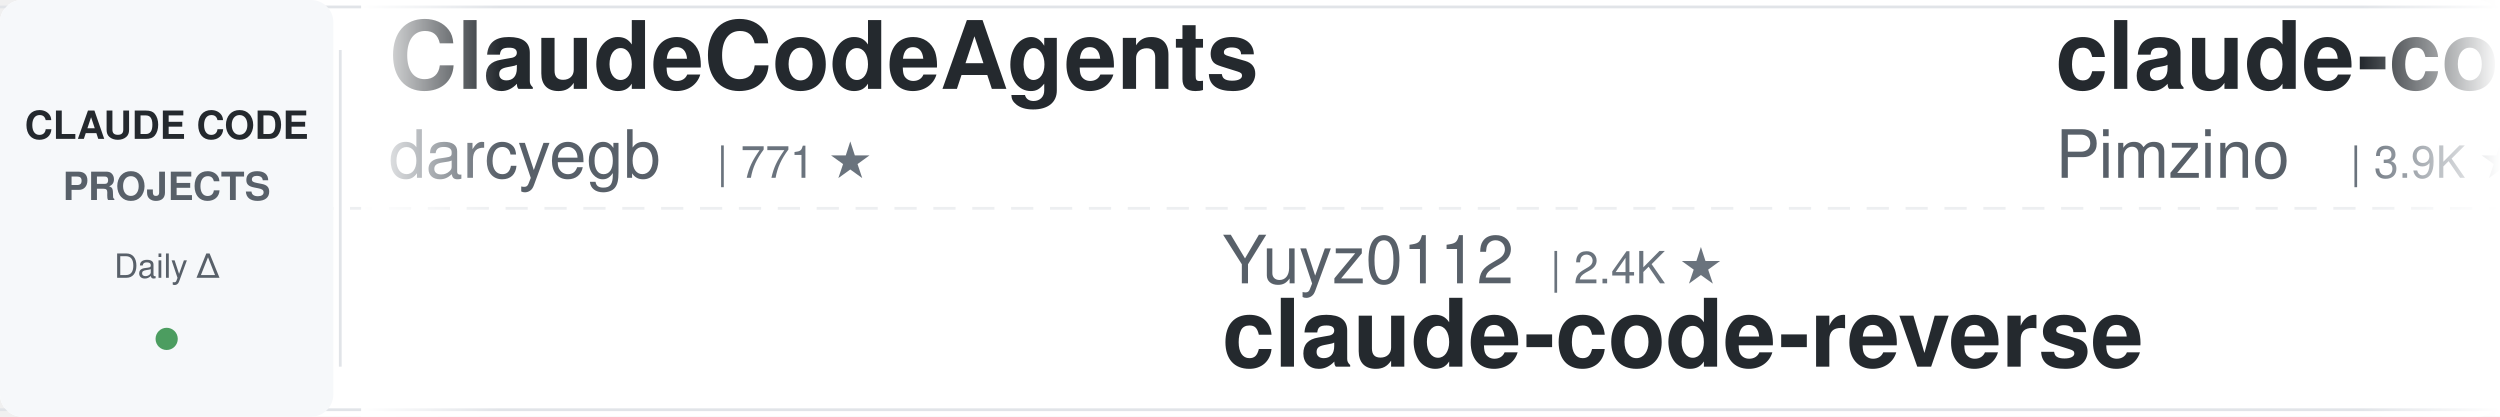
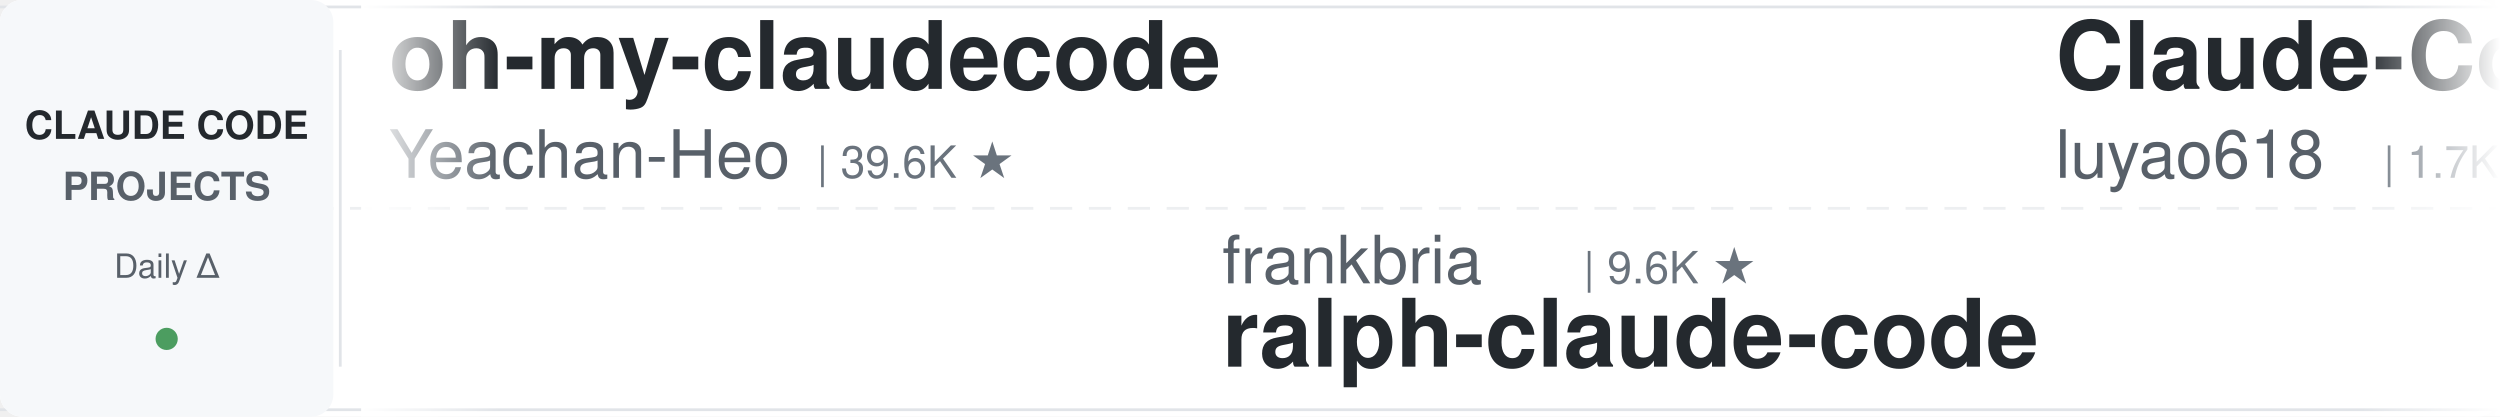
<svg xmlns="http://www.w3.org/2000/svg" width="900" height="150">
  <defs>
    <linearGradient id="leftFade" x1="0%" y1="0%" x2="100%" y2="0%">
      <stop offset="0%" style="stop-color:#ffffff;stop-opacity:1" />
      <stop offset="100%" style="stop-color:#ffffff;stop-opacity:0" />
    </linearGradient>
    <linearGradient id="rightFade" x1="0%" y1="0%" x2="100%" y2="0%">
      <stop offset="0%" style="stop-color:#ffffff;stop-opacity:0" />
      <stop offset="100%" style="stop-color:#ffffff;stop-opacity:1" />
    </linearGradient>
  </defs>
  <rect width="900" height="150" fill="#ffffff" rx="8" />
  <rect x="0" y="2" width="900" height="1" fill="#e1e4e8" />
  <rect x="0" y="147" width="900" height="1" fill="#e1e4e8" />
  <line x1="0" y1="75" x2="900" y2="75" stroke="#e1e4e8" stroke-width="1" stroke-dasharray="8 6" opacity="0.6" />
  <rect x="0" y="0" width="120" height="150" fill="#f6f8fa" rx="8" />
  <text x="60" y="50" font-family="-apple-system, BlinkMacSystemFont, 'Segoe UI', Helvetica, Arial, sans-serif" font-size="14" font-weight="600" fill="#24292e" text-anchor="middle">CLAUDE CODE</text>
  <text x="60" y="72" font-family="-apple-system, BlinkMacSystemFont, 'Segoe UI', Helvetica, Arial, sans-serif" font-size="14" font-weight="600" fill="#586069" text-anchor="middle">PROJECTS</text>
  <text x="60" y="100" font-family="-apple-system, BlinkMacSystemFont, 'Segoe UI', Helvetica, Arial, sans-serif" font-size="12" font-weight="500" fill="#586069" text-anchor="middle">Daily Δ</text>
  <circle cx="60" cy="122" r="4" fill="#22863a" opacity="0.8" />
  <rect x="122" y="18" width="1" height="114" fill="#e1e4e8" />
  <clipPath id="tickerClip">
    <rect x="130" y="0" width="770" height="150" />
  </clipPath>
  <g clip-path="url(#tickerClip)">
    <g id="tickerItems">
      <animateTransform attributeName="transform" attributeType="XML" type="translate" from="0 0" to="-3000 0" dur="54s" repeatCount="indefinite" />
      <g transform="translate(0, 0)">
-         <text x="140" y="32" font-family="-apple-system, BlinkMacSystemFont, 'Segoe UI', Helvetica, Arial, sans-serif" font-size="34" font-weight="600" fill="#24292e">ClaudeCodeAgents</text>
-         <text x="140" y="64" font-family="-apple-system, BlinkMacSystemFont, 'Segoe UI', Helvetica, Arial, sans-serif" font-size="24" font-weight="400" fill="#586069">darcyegb</text>
-         <text x="258" y="64" font-family="-apple-system, BlinkMacSystemFont, 'Segoe UI', Helvetica, Arial, sans-serif" font-size="16" font-weight="500" fill="#6a737d">| 771 ★</text>
+         <text x="140" y="32" font-family="-apple-system, BlinkMacSystemFont, 'Segoe UI', Helvetica, Arial, sans-serif" font-size="34" font-weight="600" fill="#24292e">oh-my-claudecode</text>
+         <text x="140" y="64" font-family="-apple-system, BlinkMacSystemFont, 'Segoe UI', Helvetica, Arial, sans-serif" font-size="24" font-weight="400" fill="#586069">Yeachan-Heo</text>
+         <text x="294" y="64" font-family="-apple-system, BlinkMacSystemFont, 'Segoe UI', Helvetica, Arial, sans-serif" font-size="16" font-weight="500" fill="#6a737d">| 39.6K ★</text>
      </g>
      <g transform="translate(300, 0)">
-         <text x="140" y="102" font-family="-apple-system, BlinkMacSystemFont, 'Segoe UI', Helvetica, Arial, sans-serif" font-size="24" font-weight="400" fill="#586069">Yuyz0112</text>
-         <text x="258" y="102" font-family="-apple-system, BlinkMacSystemFont, 'Segoe UI', Helvetica, Arial, sans-serif" font-size="16" font-weight="500" fill="#6a737d">| 2.4K ★</text>
-         <text x="140" y="132" font-family="-apple-system, BlinkMacSystemFont, 'Segoe UI', Helvetica, Arial, sans-serif" font-size="34" font-weight="600" fill="#24292e">claude-code-reverse</text>
+         <text x="140" y="102" font-family="-apple-system, BlinkMacSystemFont, 'Segoe UI', Helvetica, Arial, sans-serif" font-size="24" font-weight="400" fill="#586069">frankbria</text>
+         <text x="270" y="102" font-family="-apple-system, BlinkMacSystemFont, 'Segoe UI', Helvetica, Arial, sans-serif" font-size="16" font-weight="500" fill="#6a737d">| 9.6K ★</text>
+         <text x="140" y="132" font-family="-apple-system, BlinkMacSystemFont, 'Segoe UI', Helvetica, Arial, sans-serif" font-size="34" font-weight="600" fill="#24292e">ralph-claude-code</text>
      </g>
      <g transform="translate(600, 0)">
-         <text x="140" y="32" font-family="-apple-system, BlinkMacSystemFont, 'Segoe UI', Helvetica, Arial, sans-serif" font-size="34" font-weight="600" fill="#24292e">claude-code-spec-workflo...</text>
-         <text x="140" y="64" font-family="-apple-system, BlinkMacSystemFont, 'Segoe UI', Helvetica, Arial, sans-serif" font-size="24" font-weight="400" fill="#586069">Pimzino</text>
-         <text x="246" y="64" font-family="-apple-system, BlinkMacSystemFont, 'Segoe UI', Helvetica, Arial, sans-serif" font-size="16" font-weight="500" fill="#6a737d">| 3.9K ★</text>
+         <text x="140" y="32" font-family="-apple-system, BlinkMacSystemFont, 'Segoe UI', Helvetica, Arial, sans-serif" font-size="34" font-weight="600" fill="#24292e">Claude-Code-Source-Study</text>
+         <text x="140" y="64" font-family="-apple-system, BlinkMacSystemFont, 'Segoe UI', Helvetica, Arial, sans-serif" font-size="24" font-weight="400" fill="#586069">luyao618</text>
+         <text x="258" y="64" font-family="-apple-system, BlinkMacSystemFont, 'Segoe UI', Helvetica, Arial, sans-serif" font-size="16" font-weight="500" fill="#6a737d">| 1.7K ★</text>
      </g>
      <g transform="translate(900, 0)">
-         <text x="140" y="102" font-family="-apple-system, BlinkMacSystemFont, 'Segoe UI', Helvetica, Arial, sans-serif" font-size="24" font-weight="400" fill="#586069">VoltAgent</text>
-         <text x="270" y="102" font-family="-apple-system, BlinkMacSystemFont, 'Segoe UI', Helvetica, Arial, sans-serif" font-size="16" font-weight="500" fill="#6a737d">| 25.5K ★</text>
-         <text x="140" y="132" font-family="-apple-system, BlinkMacSystemFont, 'Segoe UI', Helvetica, Arial, sans-serif" font-size="34" font-weight="600" fill="#24292e">awesome-claude-code-suba...</text>
+         <text x="140" y="102" font-family="-apple-system, BlinkMacSystemFont, 'Segoe UI', Helvetica, Arial, sans-serif" font-size="24" font-weight="400" fill="#586069">JrCx7scC</text>
+         <text x="258" y="102" font-family="-apple-system, BlinkMacSystemFont, 'Segoe UI', Helvetica, Arial, sans-serif" font-size="16" font-weight="500" fill="#6a737d">| 376 ★</text>
+         <text x="140" y="132" font-family="-apple-system, BlinkMacSystemFont, 'Segoe UI', Helvetica, Arial, sans-serif" font-size="34" font-weight="600" fill="#24292e">claude-code-source</text>
      </g>
      <g transform="translate(1200, 0)">
-         <text x="140" y="32" font-family="-apple-system, BlinkMacSystemFont, 'Segoe UI', Helvetica, Arial, sans-serif" font-size="34" font-weight="600" fill="#24292e">claude-code-rev</text>
-         <text x="140" y="64" font-family="-apple-system, BlinkMacSystemFont, 'Segoe UI', Helvetica, Arial, sans-serif" font-size="24" font-weight="400" fill="#586069">oboard</text>
-         <text x="234" y="64" font-family="-apple-system, BlinkMacSystemFont, 'Segoe UI', Helvetica, Arial, sans-serif" font-size="16" font-weight="500" fill="#6a737d">| 3.3K ★</text>
+         <text x="140" y="32" font-family="-apple-system, BlinkMacSystemFont, 'Segoe UI', Helvetica, Arial, sans-serif" font-size="34" font-weight="600" fill="#24292e">ClaudeCode-Portable</text>
+         <text x="140" y="64" font-family="-apple-system, BlinkMacSystemFont, 'Segoe UI', Helvetica, Arial, sans-serif" font-size="24" font-weight="400" fill="#586069">techjarves</text>
+         <text x="282" y="64" font-family="-apple-system, BlinkMacSystemFont, 'Segoe UI', Helvetica, Arial, sans-serif" font-size="16" font-weight="500" fill="#6a737d">| 1.5K ★</text>
      </g>
      <g transform="translate(1500, 0)">
-         <text x="140" y="102" font-family="-apple-system, BlinkMacSystemFont, 'Segoe UI', Helvetica, Arial, sans-serif" font-size="24" font-weight="400" fill="#586069">Windy3f3f3f3f</text>
-         <text x="318" y="102" font-family="-apple-system, BlinkMacSystemFont, 'Segoe UI', Helvetica, Arial, sans-serif" font-size="16" font-weight="500" fill="#6a737d">| 3.7K ★</text>
-         <text x="140" y="132" font-family="-apple-system, BlinkMacSystemFont, 'Segoe UI', Helvetica, Arial, sans-serif" font-size="34" font-weight="600" fill="#24292e">how-claude-code-works</text>
+         <text x="140" y="102" font-family="-apple-system, BlinkMacSystemFont, 'Segoe UI', Helvetica, Arial, sans-serif" font-size="24" font-weight="400" fill="#586069">disler</text>
+         <text x="234" y="102" font-family="-apple-system, BlinkMacSystemFont, 'Segoe UI', Helvetica, Arial, sans-serif" font-size="16" font-weight="500" fill="#6a737d">| 1.7K ★</text>
+         <text x="140" y="132" font-family="-apple-system, BlinkMacSystemFont, 'Segoe UI', Helvetica, Arial, sans-serif" font-size="34" font-weight="600" fill="#24292e">pi-vs-claude-code</text>
      </g>
      <g transform="translate(1800, 0)">
-         <text x="140" y="32" font-family="-apple-system, BlinkMacSystemFont, 'Segoe UI', Helvetica, Arial, sans-serif" font-size="34" font-weight="600" fill="#24292e">claude-code-base-action</text>
-         <text x="140" y="64" font-family="-apple-system, BlinkMacSystemFont, 'Segoe UI', Helvetica, Arial, sans-serif" font-size="24" font-weight="400" fill="#586069">anthropics</text>
-         <text x="282" y="64" font-family="-apple-system, BlinkMacSystemFont, 'Segoe UI', Helvetica, Arial, sans-serif" font-size="16" font-weight="500" fill="#6a737d">| 995 ★</text>
+         <text x="140" y="32" font-family="-apple-system, BlinkMacSystemFont, 'Segoe UI', Helvetica, Arial, sans-serif" font-size="34" font-weight="600" fill="#24292e">claude-code-harness</text>
+         <text x="140" y="64" font-family="-apple-system, BlinkMacSystemFont, 'Segoe UI', Helvetica, Arial, sans-serif" font-size="24" font-weight="400" fill="#586069">Chachamaru127</text>
+         <text x="318" y="64" font-family="-apple-system, BlinkMacSystemFont, 'Segoe UI', Helvetica, Arial, sans-serif" font-size="16" font-weight="500" fill="#6a737d">| 3.1K ★</text>
      </g>
      <g transform="translate(2100, 0)">
-         <text x="140" y="102" font-family="-apple-system, BlinkMacSystemFont, 'Segoe UI', Helvetica, Arial, sans-serif" font-size="24" font-weight="400" fill="#586069">Windy3f3f3f3f</text>
-         <text x="318" y="102" font-family="-apple-system, BlinkMacSystemFont, 'Segoe UI', Helvetica, Arial, sans-serif" font-size="16" font-weight="500" fill="#6a737d">| 2.7K ★</text>
-         <text x="140" y="132" font-family="-apple-system, BlinkMacSystemFont, 'Segoe UI', Helvetica, Arial, sans-serif" font-size="34" font-weight="600" fill="#24292e">claude-code-from-scratch</text>
+         <text x="140" y="102" font-family="-apple-system, BlinkMacSystemFont, 'Segoe UI', Helvetica, Arial, sans-serif" font-size="24" font-weight="400" fill="#586069">anthropics</text>
+         <text x="282" y="102" font-family="-apple-system, BlinkMacSystemFont, 'Segoe UI', Helvetica, Arial, sans-serif" font-size="16" font-weight="500" fill="#6a737d">| 9.4K ★</text>
+         <text x="140" y="132" font-family="-apple-system, BlinkMacSystemFont, 'Segoe UI', Helvetica, Arial, sans-serif" font-size="34" font-weight="600" fill="#24292e">claude-code-action</text>
      </g>
      <g transform="translate(2400, 0)">
-         <text x="140" y="32" font-family="-apple-system, BlinkMacSystemFont, 'Segoe UI', Helvetica, Arial, sans-serif" font-size="34" font-weight="600" fill="#24292e">claude-code-hub</text>
-         <text x="140" y="64" font-family="-apple-system, BlinkMacSystemFont, 'Segoe UI', Helvetica, Arial, sans-serif" font-size="24" font-weight="400" fill="#586069">ding113</text>
-         <text x="246" y="64" font-family="-apple-system, BlinkMacSystemFont, 'Segoe UI', Helvetica, Arial, sans-serif" font-size="16" font-weight="500" fill="#6a737d">| 3.4K ★</text>
+         <text x="140" y="32" font-family="-apple-system, BlinkMacSystemFont, 'Segoe UI', Helvetica, Arial, sans-serif" font-size="34" font-weight="600" fill="#24292e">awesome-claude-code-plug...</text>
+         <text x="140" y="64" font-family="-apple-system, BlinkMacSystemFont, 'Segoe UI', Helvetica, Arial, sans-serif" font-size="24" font-weight="400" fill="#586069">ccplugins</text>
+         <text x="270" y="64" font-family="-apple-system, BlinkMacSystemFont, 'Segoe UI', Helvetica, Arial, sans-serif" font-size="16" font-weight="500" fill="#6a737d">| 965 ★</text>
      </g>
      <g transform="translate(2700, 0)">
-         <text x="140" y="102" font-family="-apple-system, BlinkMacSystemFont, 'Segoe UI', Helvetica, Arial, sans-serif" font-size="24" font-weight="400" fill="#586069">hangsman</text>
-         <text x="258" y="102" font-family="-apple-system, BlinkMacSystemFont, 'Segoe UI', Helvetica, Arial, sans-serif" font-size="16" font-weight="500" fill="#6a737d">| 797 ★</text>
-         <text x="140" y="132" font-family="-apple-system, BlinkMacSystemFont, 'Segoe UI', Helvetica, Arial, sans-serif" font-size="34" font-weight="600" fill="#24292e">claude-code-source</text>
+         <text x="140" y="102" font-family="-apple-system, BlinkMacSystemFont, 'Segoe UI', Helvetica, Arial, sans-serif" font-size="24" font-weight="400" fill="#586069">ykdojo</text>
+         <text x="234" y="102" font-family="-apple-system, BlinkMacSystemFont, 'Segoe UI', Helvetica, Arial, sans-serif" font-size="16" font-weight="500" fill="#6a737d">| 10.2K ★</text>
+         <text x="140" y="132" font-family="-apple-system, BlinkMacSystemFont, 'Segoe UI', Helvetica, Arial, sans-serif" font-size="34" font-weight="600" fill="#24292e">claude-code-tips</text>
      </g>
      <g transform="translate(3000, 0)">
-         <text x="140" y="32" font-family="-apple-system, BlinkMacSystemFont, 'Segoe UI', Helvetica, Arial, sans-serif" font-size="34" font-weight="600" fill="#24292e">ClaudeCodeAgents</text>
-         <text x="140" y="64" font-family="-apple-system, BlinkMacSystemFont, 'Segoe UI', Helvetica, Arial, sans-serif" font-size="24" font-weight="400" fill="#586069">darcyegb</text>
-         <text x="258" y="64" font-family="-apple-system, BlinkMacSystemFont, 'Segoe UI', Helvetica, Arial, sans-serif" font-size="16" font-weight="500" fill="#6a737d">| 771 ★</text>
+         <text x="140" y="32" font-family="-apple-system, BlinkMacSystemFont, 'Segoe UI', Helvetica, Arial, sans-serif" font-size="34" font-weight="600" fill="#24292e">oh-my-claudecode</text>
+         <text x="140" y="64" font-family="-apple-system, BlinkMacSystemFont, 'Segoe UI', Helvetica, Arial, sans-serif" font-size="24" font-weight="400" fill="#586069">Yeachan-Heo</text>
+         <text x="294" y="64" font-family="-apple-system, BlinkMacSystemFont, 'Segoe UI', Helvetica, Arial, sans-serif" font-size="16" font-weight="500" fill="#6a737d">| 39.6K ★</text>
      </g>
      <g transform="translate(3300, 0)">
-         <text x="140" y="102" font-family="-apple-system, BlinkMacSystemFont, 'Segoe UI', Helvetica, Arial, sans-serif" font-size="24" font-weight="400" fill="#586069">Yuyz0112</text>
-         <text x="258" y="102" font-family="-apple-system, BlinkMacSystemFont, 'Segoe UI', Helvetica, Arial, sans-serif" font-size="16" font-weight="500" fill="#6a737d">| 2.4K ★</text>
-         <text x="140" y="132" font-family="-apple-system, BlinkMacSystemFont, 'Segoe UI', Helvetica, Arial, sans-serif" font-size="34" font-weight="600" fill="#24292e">claude-code-reverse</text>
+         <text x="140" y="102" font-family="-apple-system, BlinkMacSystemFont, 'Segoe UI', Helvetica, Arial, sans-serif" font-size="24" font-weight="400" fill="#586069">frankbria</text>
+         <text x="270" y="102" font-family="-apple-system, BlinkMacSystemFont, 'Segoe UI', Helvetica, Arial, sans-serif" font-size="16" font-weight="500" fill="#6a737d">| 9.6K ★</text>
+         <text x="140" y="132" font-family="-apple-system, BlinkMacSystemFont, 'Segoe UI', Helvetica, Arial, sans-serif" font-size="34" font-weight="600" fill="#24292e">ralph-claude-code</text>
      </g>
      <g transform="translate(3600, 0)">
-         <text x="140" y="32" font-family="-apple-system, BlinkMacSystemFont, 'Segoe UI', Helvetica, Arial, sans-serif" font-size="34" font-weight="600" fill="#24292e">claude-code-spec-workflo...</text>
-         <text x="140" y="64" font-family="-apple-system, BlinkMacSystemFont, 'Segoe UI', Helvetica, Arial, sans-serif" font-size="24" font-weight="400" fill="#586069">Pimzino</text>
-         <text x="246" y="64" font-family="-apple-system, BlinkMacSystemFont, 'Segoe UI', Helvetica, Arial, sans-serif" font-size="16" font-weight="500" fill="#6a737d">| 3.9K ★</text>
+         <text x="140" y="32" font-family="-apple-system, BlinkMacSystemFont, 'Segoe UI', Helvetica, Arial, sans-serif" font-size="34" font-weight="600" fill="#24292e">Claude-Code-Source-Study</text>
+         <text x="140" y="64" font-family="-apple-system, BlinkMacSystemFont, 'Segoe UI', Helvetica, Arial, sans-serif" font-size="24" font-weight="400" fill="#586069">luyao618</text>
+         <text x="258" y="64" font-family="-apple-system, BlinkMacSystemFont, 'Segoe UI', Helvetica, Arial, sans-serif" font-size="16" font-weight="500" fill="#6a737d">| 1.7K ★</text>
      </g>
      <g transform="translate(3900, 0)">
-         <text x="140" y="102" font-family="-apple-system, BlinkMacSystemFont, 'Segoe UI', Helvetica, Arial, sans-serif" font-size="24" font-weight="400" fill="#586069">VoltAgent</text>
-         <text x="270" y="102" font-family="-apple-system, BlinkMacSystemFont, 'Segoe UI', Helvetica, Arial, sans-serif" font-size="16" font-weight="500" fill="#6a737d">| 25.5K ★</text>
-         <text x="140" y="132" font-family="-apple-system, BlinkMacSystemFont, 'Segoe UI', Helvetica, Arial, sans-serif" font-size="34" font-weight="600" fill="#24292e">awesome-claude-code-suba...</text>
+         <text x="140" y="102" font-family="-apple-system, BlinkMacSystemFont, 'Segoe UI', Helvetica, Arial, sans-serif" font-size="24" font-weight="400" fill="#586069">JrCx7scC</text>
+         <text x="258" y="102" font-family="-apple-system, BlinkMacSystemFont, 'Segoe UI', Helvetica, Arial, sans-serif" font-size="16" font-weight="500" fill="#6a737d">| 376 ★</text>
+         <text x="140" y="132" font-family="-apple-system, BlinkMacSystemFont, 'Segoe UI', Helvetica, Arial, sans-serif" font-size="34" font-weight="600" fill="#24292e">claude-code-source</text>
      </g>
    </g>
  </g>
  <rect x="130" y="0" width="50" height="150" fill="url(#leftFade)" />
  <rect x="850" y="0" width="50" height="150" fill="url(#rightFade)" />
</svg>
